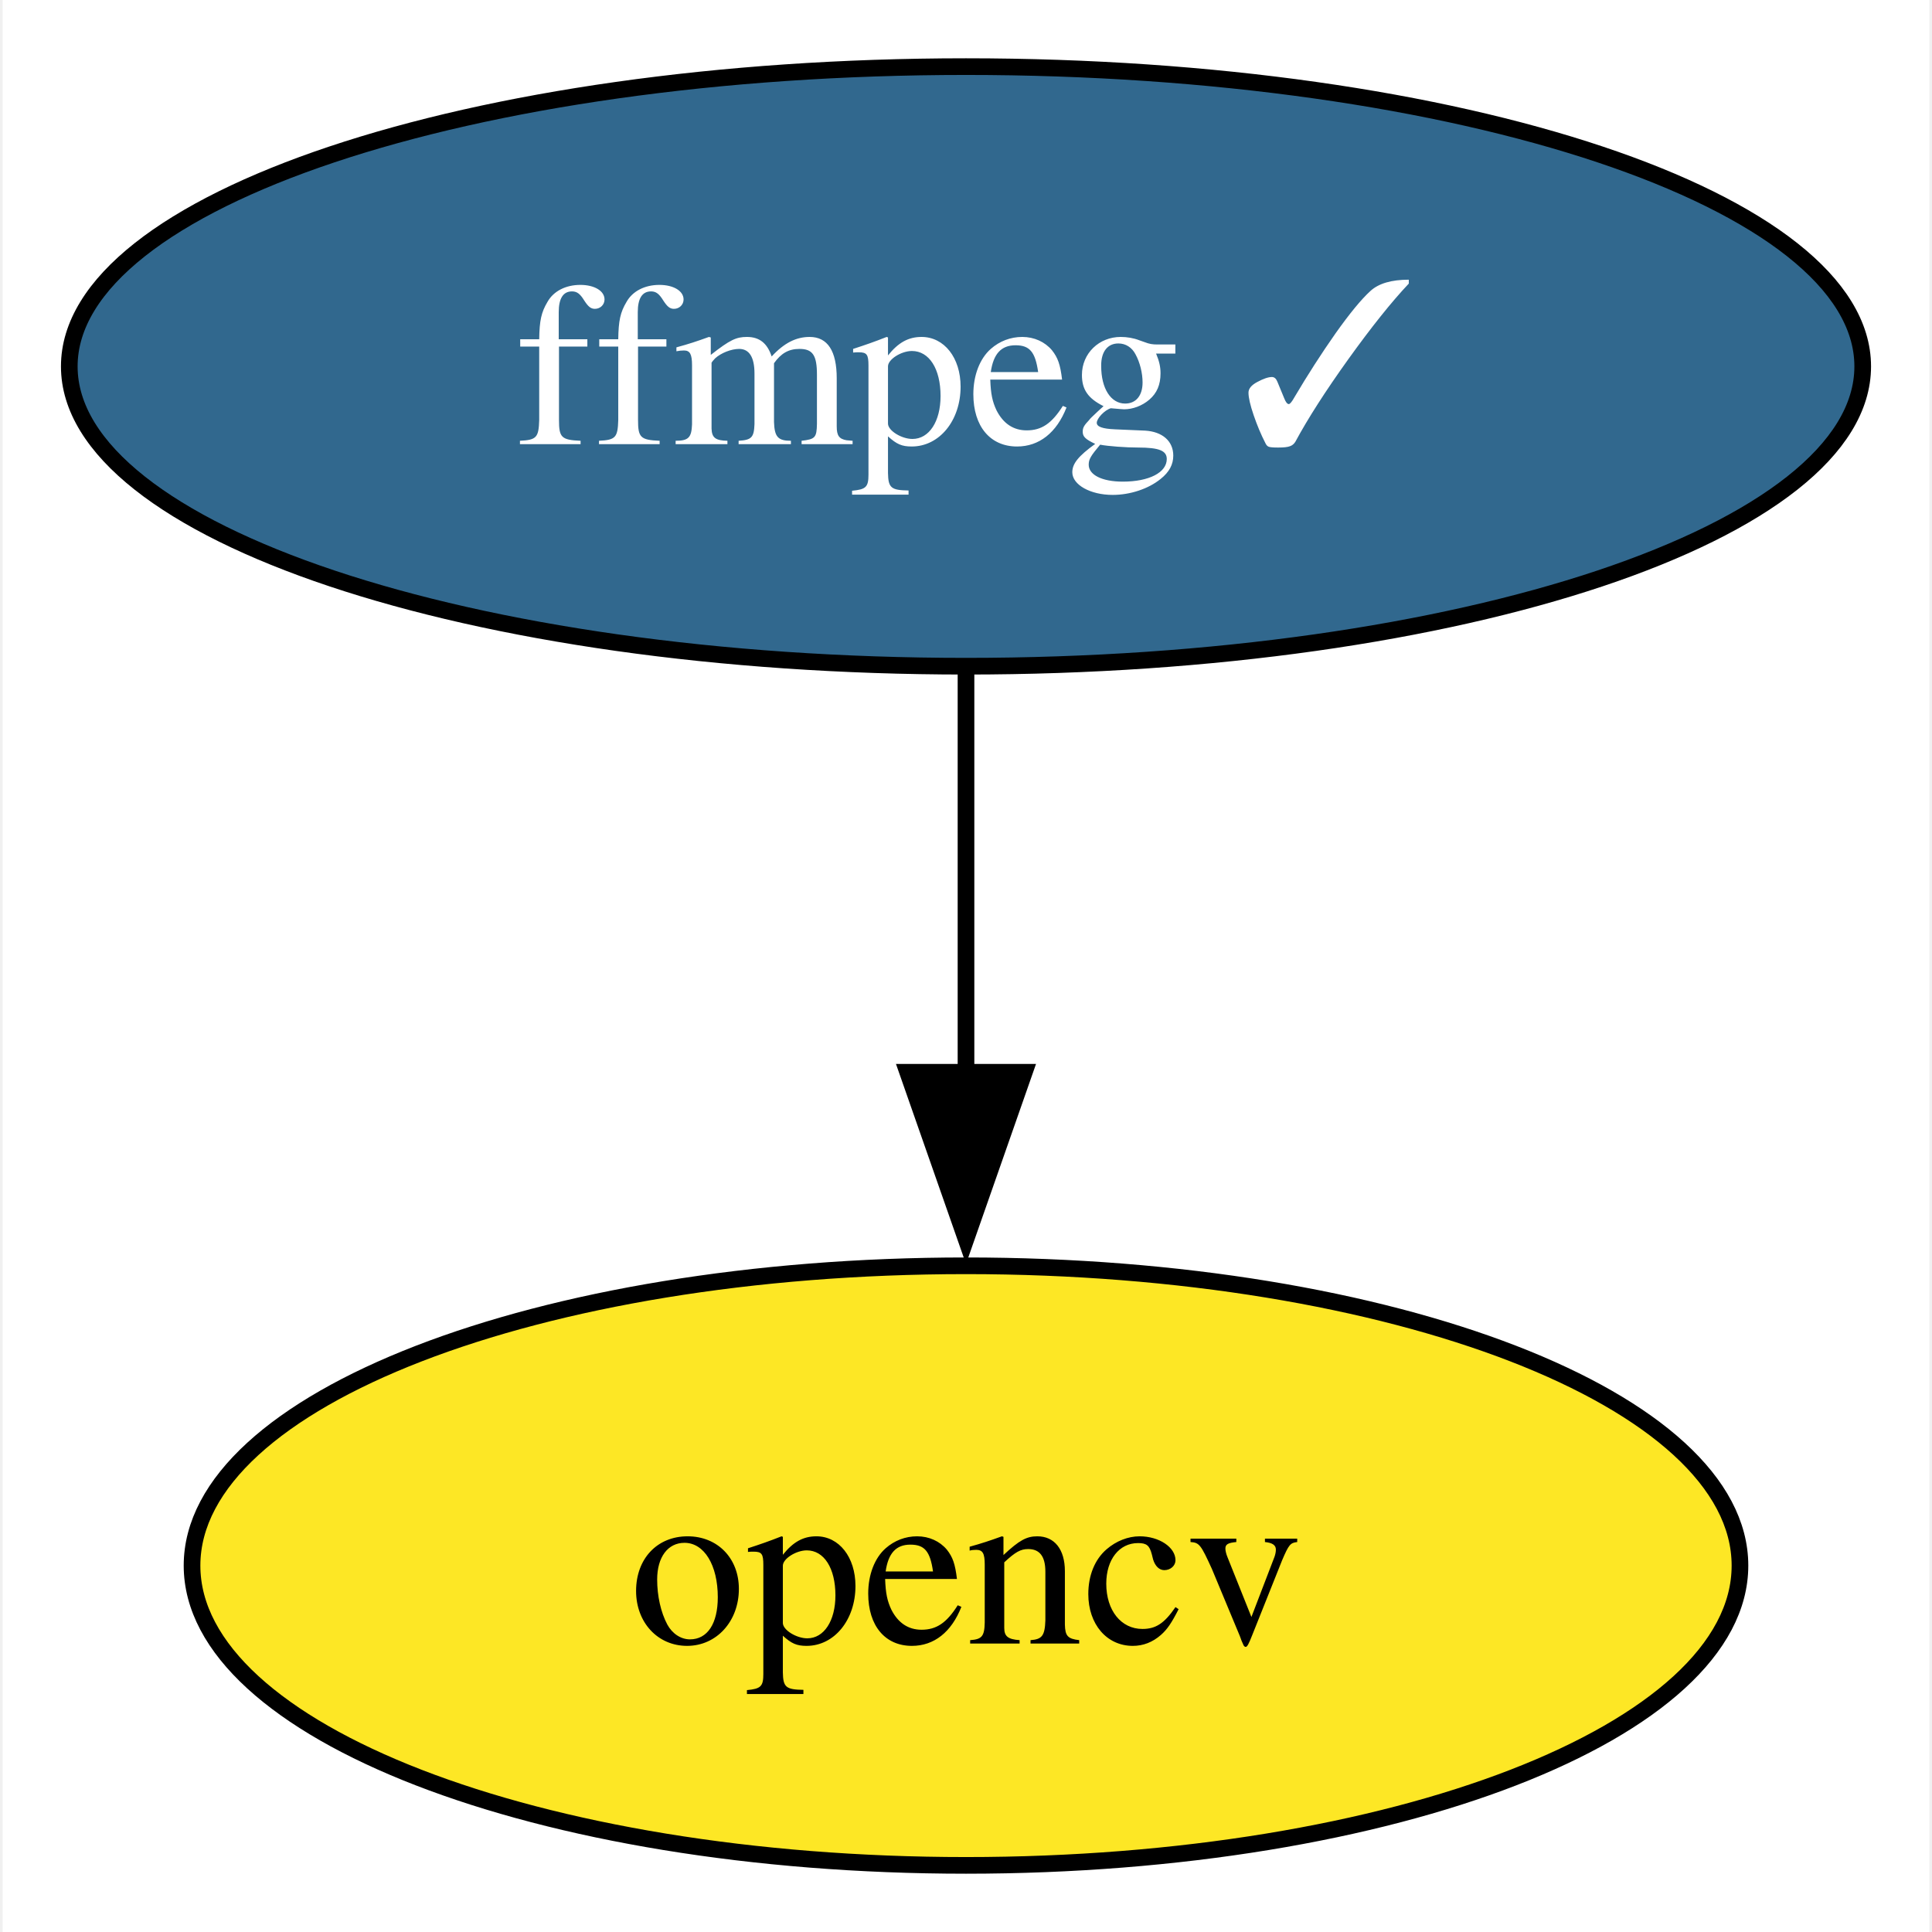
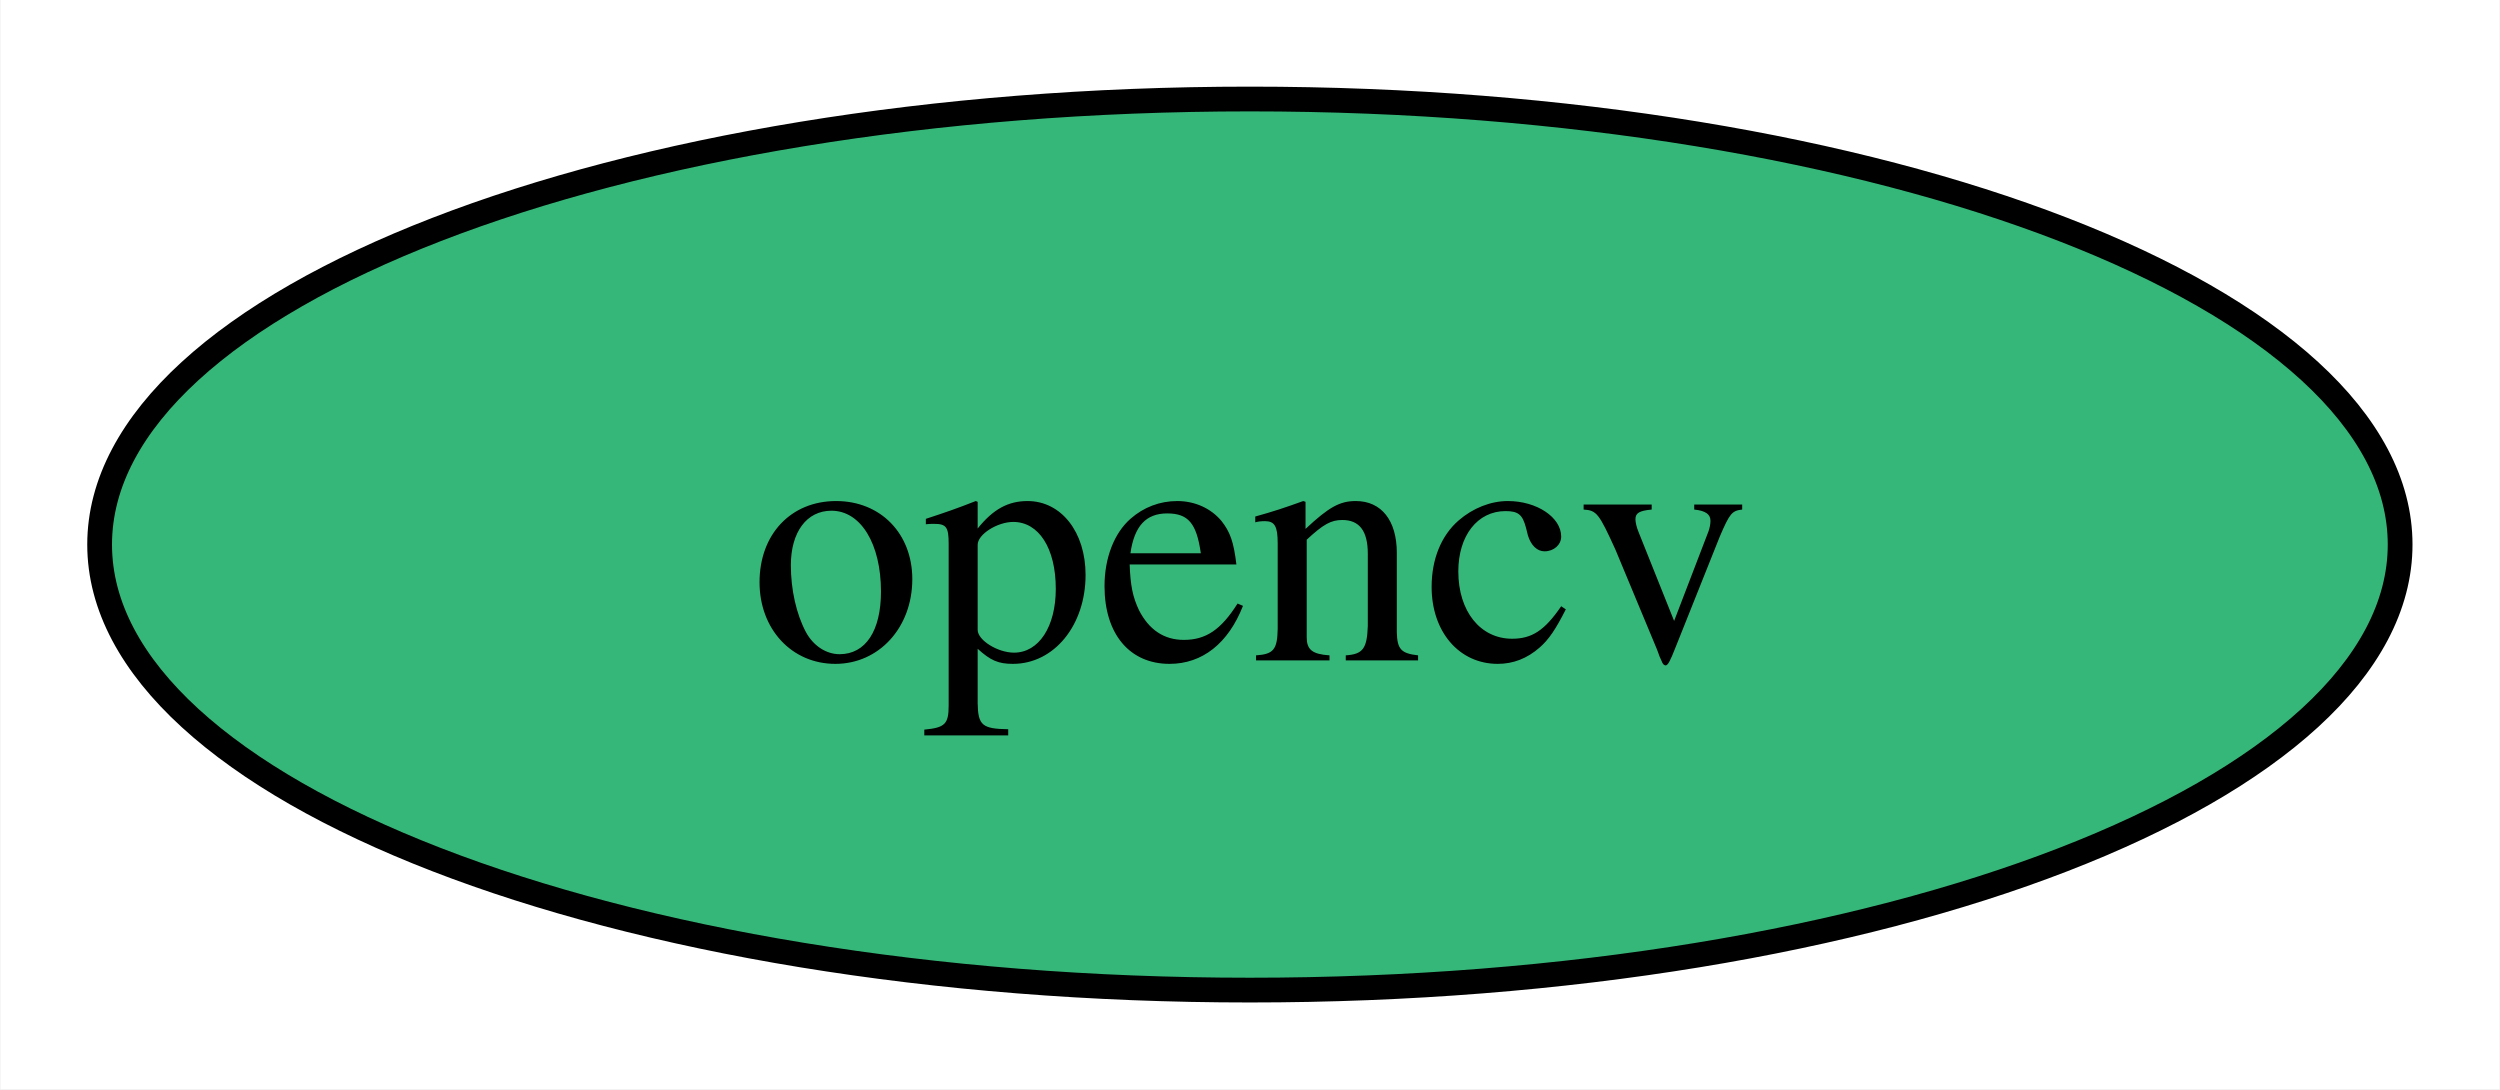
- <svg xmlns="http://www.w3.org/2000/svg" xmlns:xlink="http://www.w3.org/1999/xlink" width="116pt" height="116pt" viewBox="0.00 0.00 115.68 116.00">
-   <g id="graph0" class="graph" transform="scale(1 1) rotate(0) translate(4 112)">
-     <polygon fill="white" stroke="none" points="-4,4 -4,-112 111.68,-112 111.68,4 -4,4" />
+ <svg xmlns="http://www.w3.org/2000/svg" xmlns:xlink="http://www.w3.org/1999/xlink" width="101pt" height="44pt" viewBox="0.00 0.00 100.95 44.00">
+   <g id="graph0" class="graph" transform="scale(1 1) rotate(0) translate(4 40)">
+     <polygon fill="white" stroke="none" points="-4,4 -4,-40 96.95,-40 96.95,4 -4,4" />
    <g id="node1" class="node">
      <g id="a_node1">
-         <a xlink:href="https://github.com/conda-forge/ffmpeg-feedstock/pull/256" xlink:title="ffmpeg ✓">
-           <ellipse fill="#31688e" stroke="black" cx="53.84" cy="-90" rx="53.84" ry="18" />
-           <text text-anchor="middle" x="53.84" y="-85.33" font-family="Times,serif" font-size="14.00" fill="white">ffmpeg ✓</text>
+         <a xlink:href="https://github.com/conda-forge/opencv-feedstock" xlink:title="opencv">
+           <ellipse fill="#35b779" stroke="black" cx="46.47" cy="-18" rx="46.47" ry="18" />
+           <text text-anchor="middle" x="46.47" y="-13.32" font-family="Times,serif" font-size="14.00">opencv</text>
        </a>
      </g>
    </g>
-     <g id="node2" class="node">
-       <g id="a_node2">
-         <a xlink:href="https://github.com/conda-forge/opencv-feedstock" xlink:title="opencv">
-           <ellipse fill="#fde725" stroke="black" cx="53.84" cy="-18" rx="46.47" ry="18" />
-           <text text-anchor="middle" x="53.84" y="-13.32" font-family="Times,serif" font-size="14.00">opencv</text>
-         </a>
-       </g>
-     </g>
-     <g id="edge1" class="edge">
-       <path fill="none" stroke="black" d="M53.84,-71.7C53.84,-64.41 53.84,-55.73 53.84,-47.54" />
-       <polygon fill="black" stroke="black" points="57.34,-47.62 53.84,-37.62 50.34,-47.62 57.34,-47.62" />
-     </g>
  </g>
</svg>
